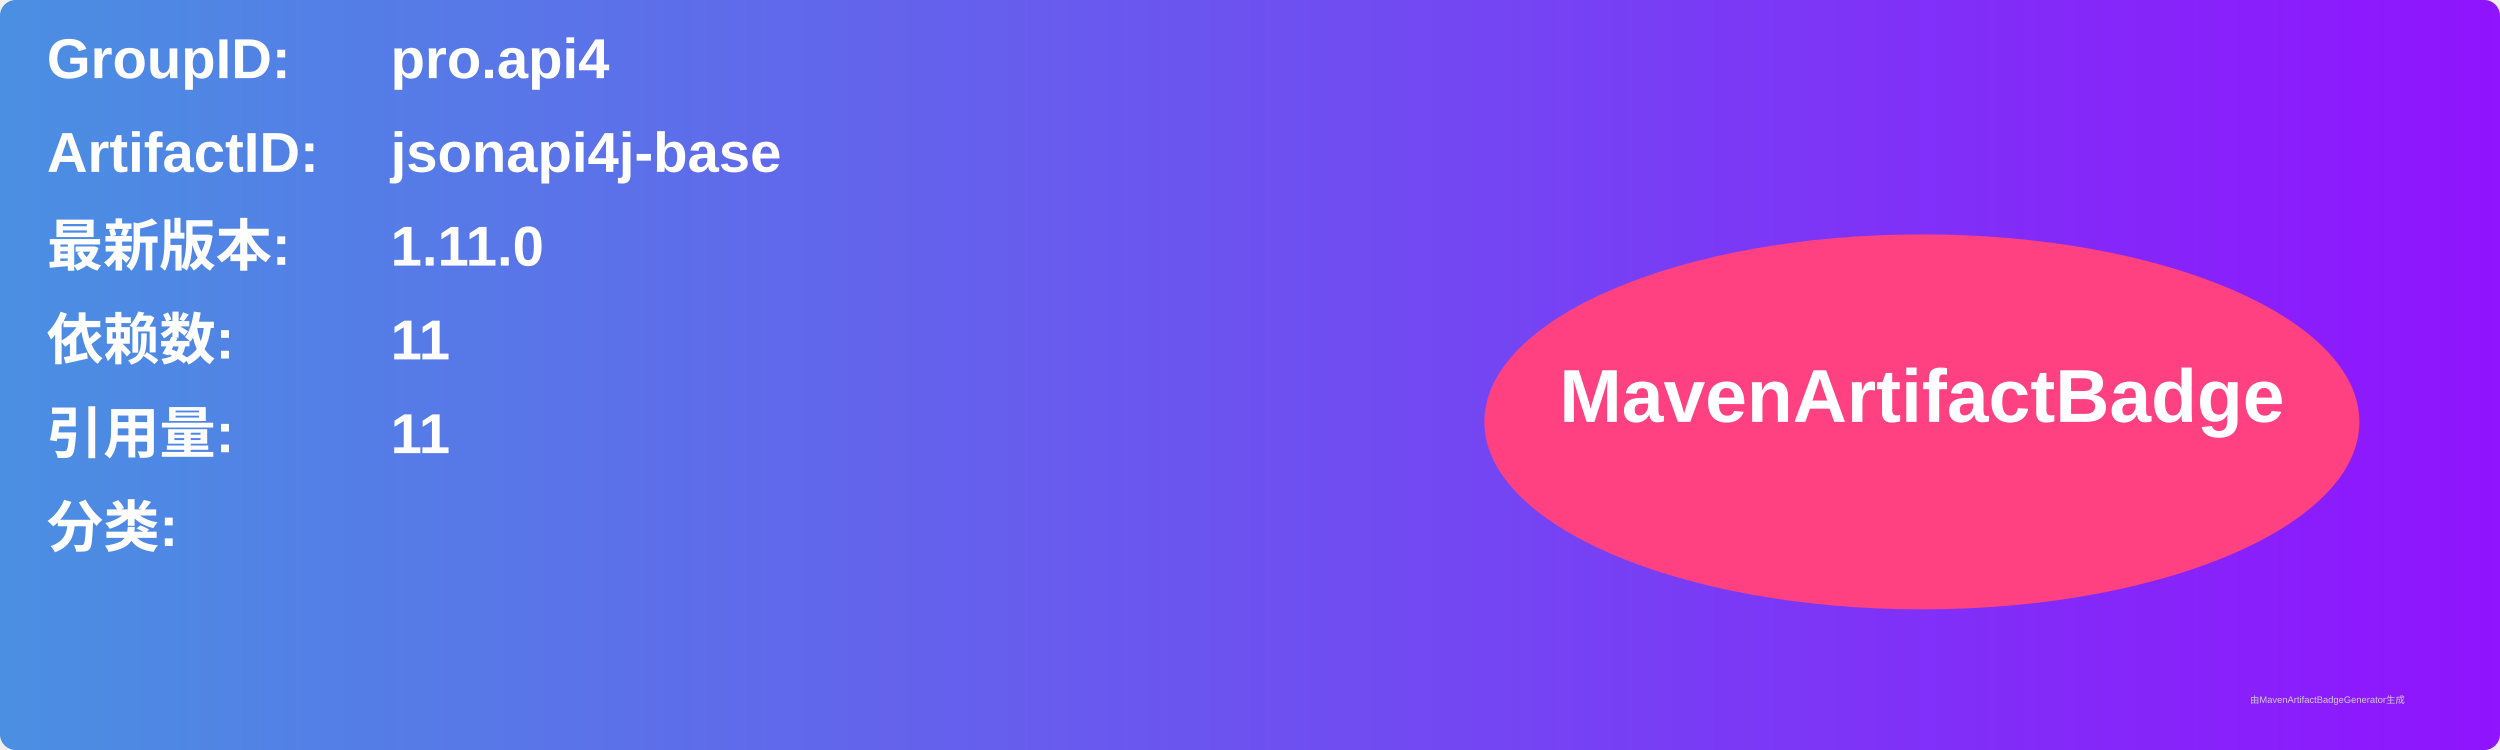
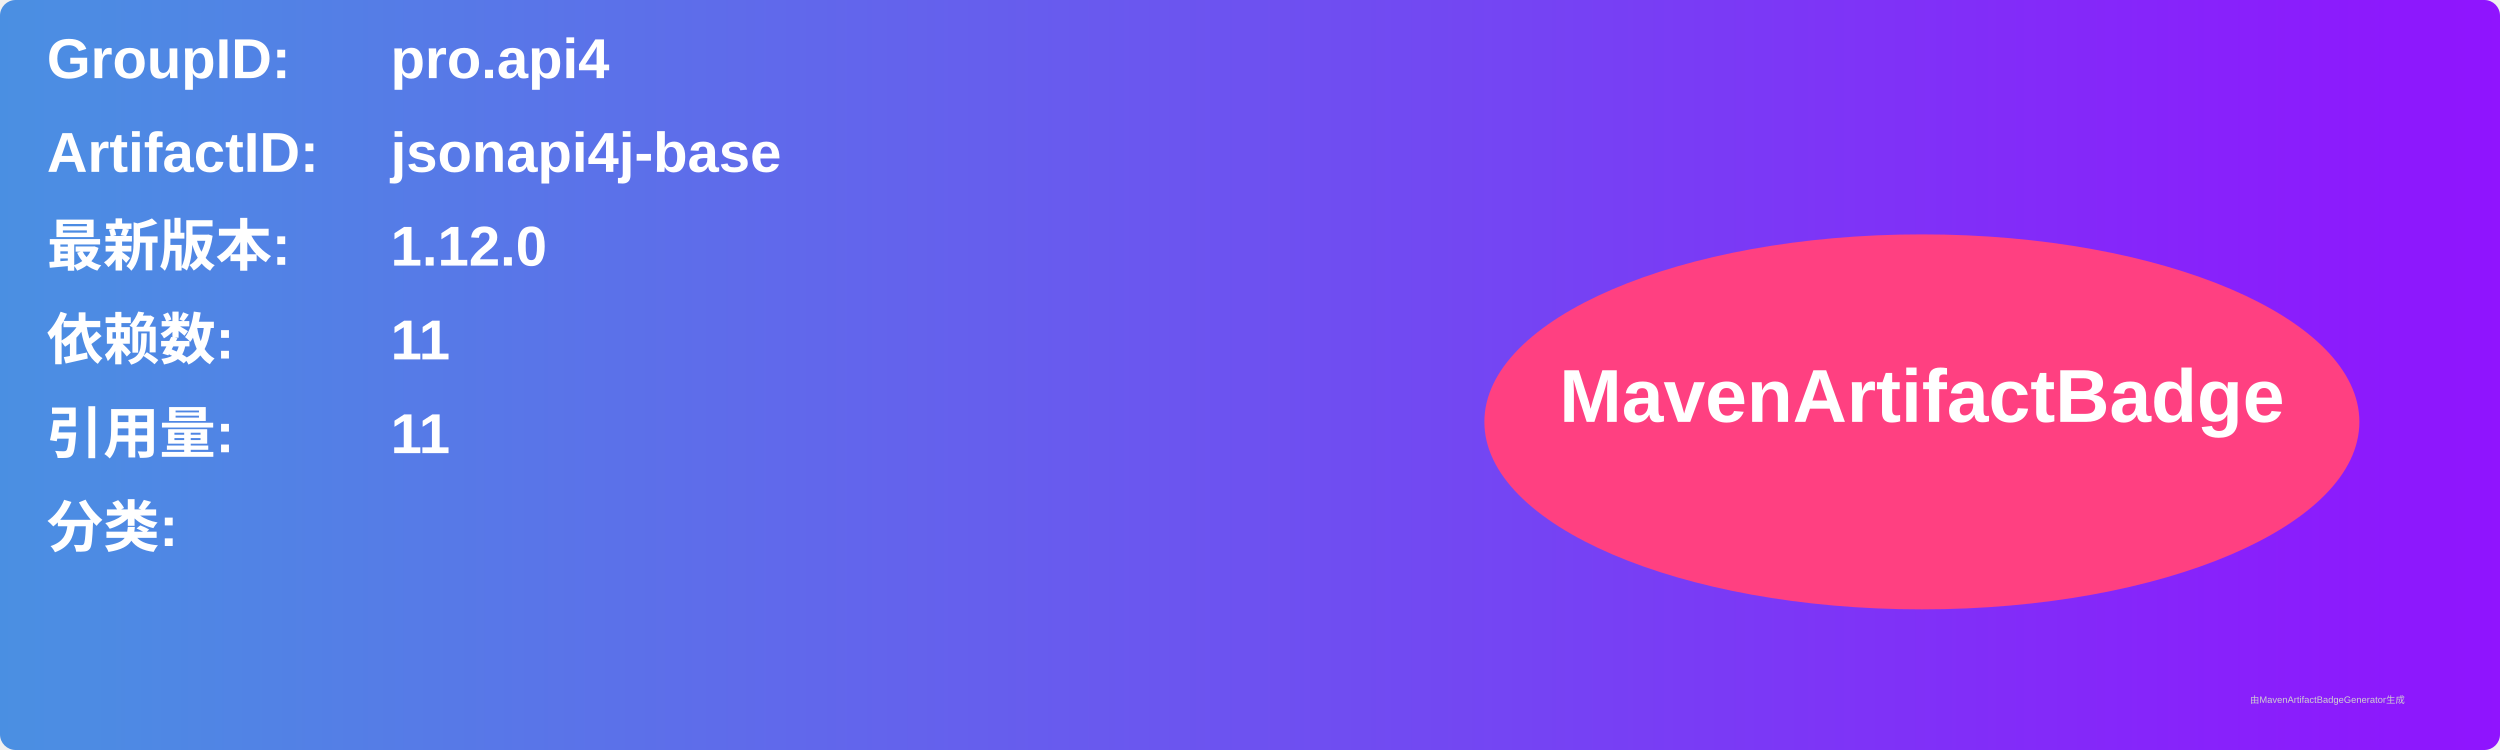
<svg xmlns="http://www.w3.org/2000/svg" width="800" height="240" viewBox="0 0 800 240">
  <linearGradient id="grad" x1="0%" y1="0%" x2="100%" y2="0%">
    <stop offset="0%" stop-color="#4a90e2" />
    <stop offset="100%" stop-color="#9013fe" />
  </linearGradient>
  <rect width="100%" height="100%" rx="5" ry="5" fill="url(#grad)" />
  <g transform="translate(15, 15)">
    <text x="0" y="10" font-family="Arial" font-size="18" fill="white" font-weight="bold" width="260">GroupID:</text>
    <text x="110" y="10" font-family="Arial" font-size="18" fill="white" font-weight="bold" width="460">pro.api4</text>
    <text x="0" y="40" font-family="Arial" font-size="18" fill="white" font-weight="bold" width="260">ArtifactID:</text>
    <text x="110" y="40" font-family="Arial" font-size="18" fill="white" font-weight="bold" width="460">jsonapi4j-base</text>
    <text x="0" y="70" font-family="Arial" font-size="18" fill="white" font-weight="bold">最新版本:</text>
    <text x="110" y="70" font-family="Arial" font-size="18" fill="white" font-weight="bold">
-       <tspan font-weight="bold">1.11.0</tspan>
+       <tspan font-weight="bold">1.12.0</tspan>
    </text>
    <text x="0" y="100" font-family="Arial" font-size="18" fill="white" font-weight="bold">依赖数: </text>
    <text x="110" y="100" font-family="Arial" font-size="18" fill="white">
      <tspan font-weight="bold">11</tspan>
    </text>
    <text x="0" y="130" font-family="Arial" font-size="18" fill="white" font-weight="bold">引用量: </text>
    <text x="110" y="130" font-family="Arial" font-size="18" fill="white">
      <tspan font-weight="bold">11</tspan>
    </text>
    <text x="0" y="160" font-family="Arial" font-size="18" fill="white" font-weight="bold">分类:</text>
    <text x="10" y="190" font-family="Arial" font-size="10" fill="white">
      <tspan font-weight="bold" />
    </text>
    <ellipse cx="600" cy="120" rx="140" ry="60" fill="#ff4081" />
    <text x="600" y="120" text-anchor="middle" font-family="Arial" font-size="24" fill="white" font-weight="bold">MavenArtifactBadge</text>
  </g>
  <text x="720" y="225" font-family="Arial" font-size="3" fill="#d0d0d0">由MavenArtifactBadgeGenerator生成</text>
</svg>
